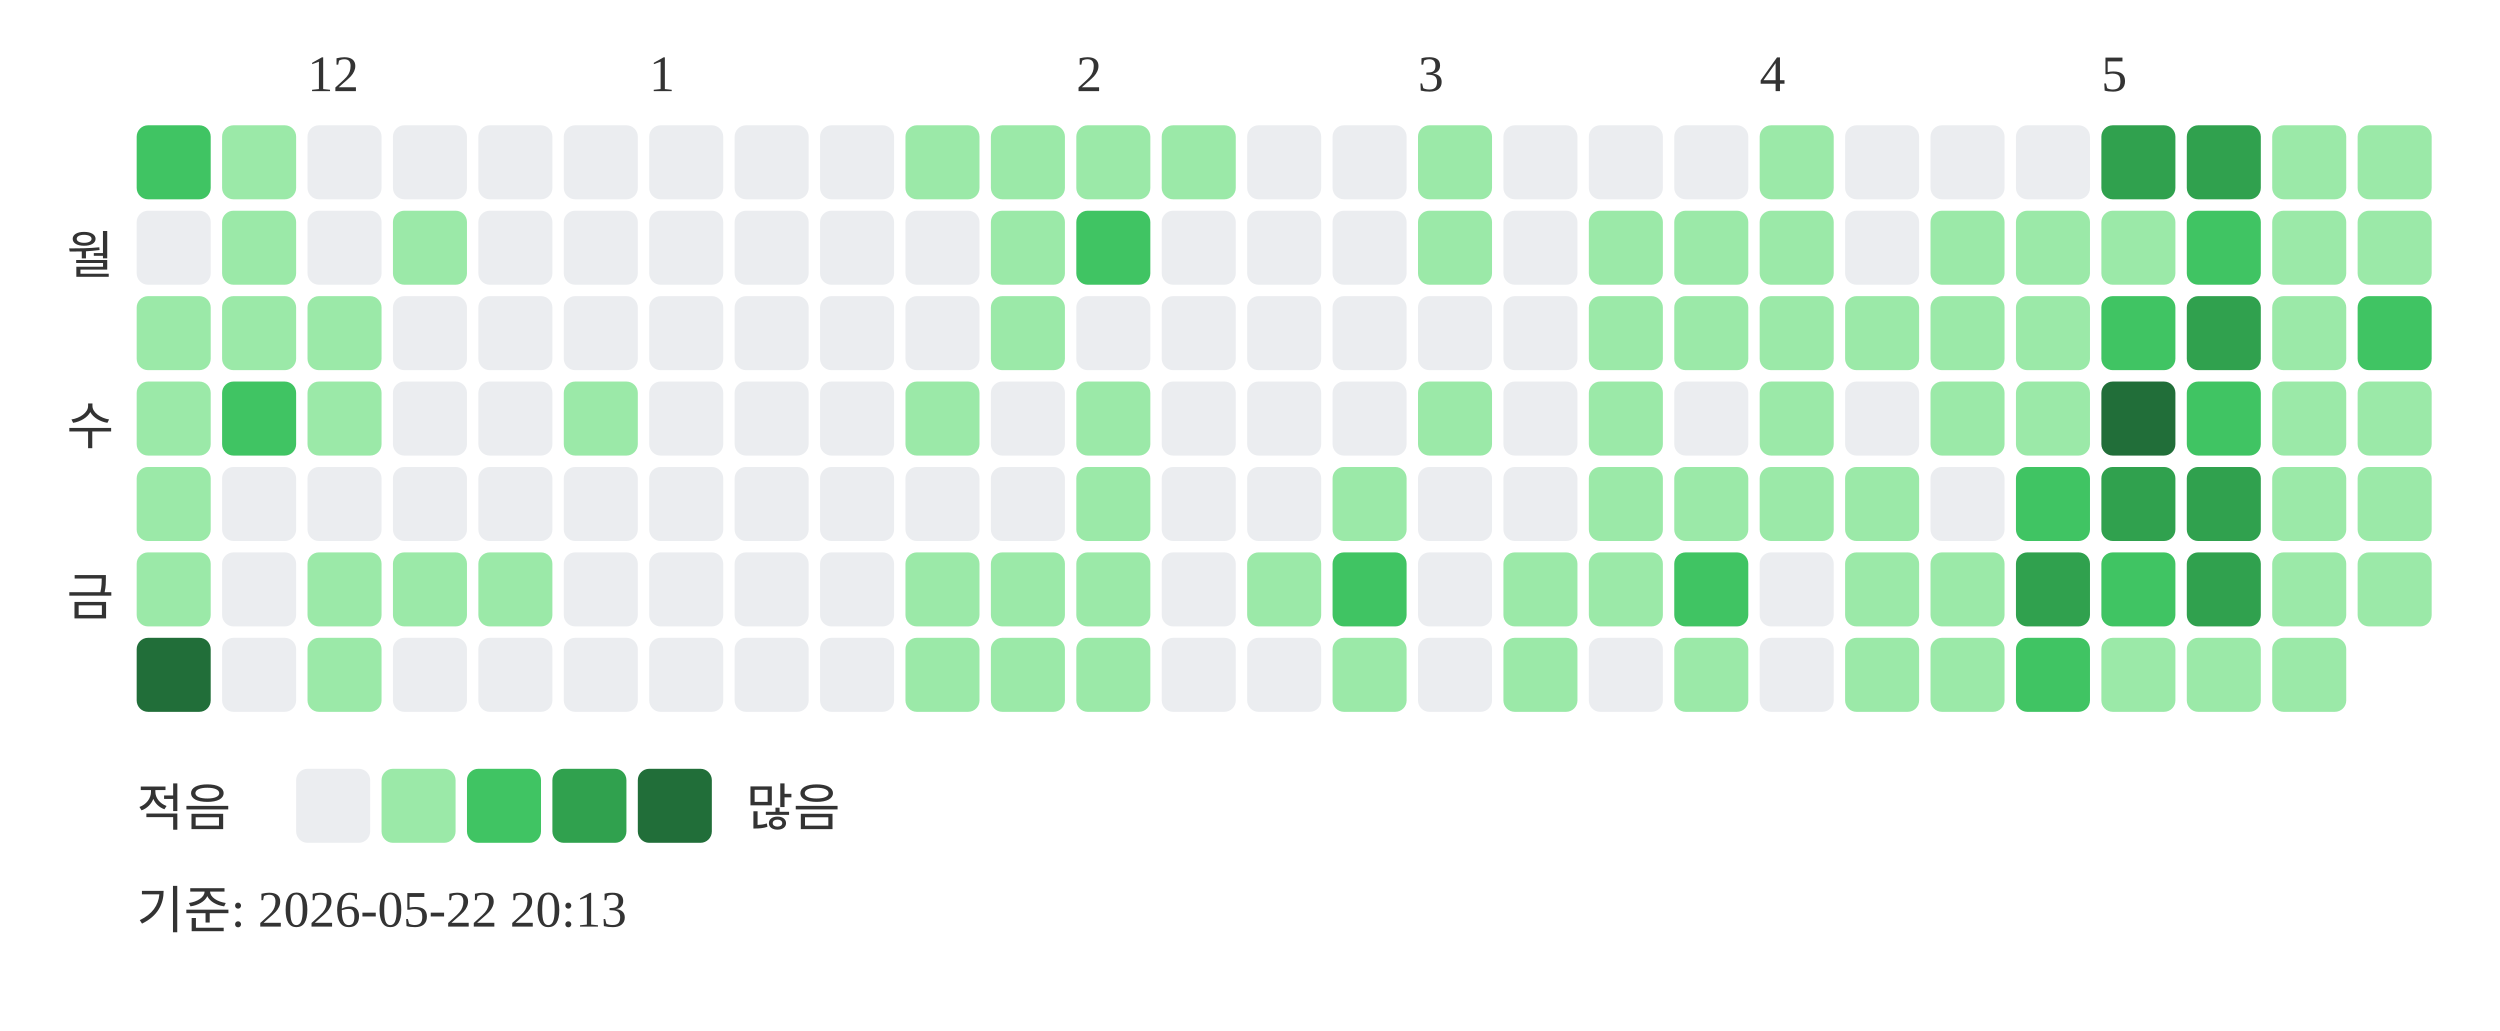
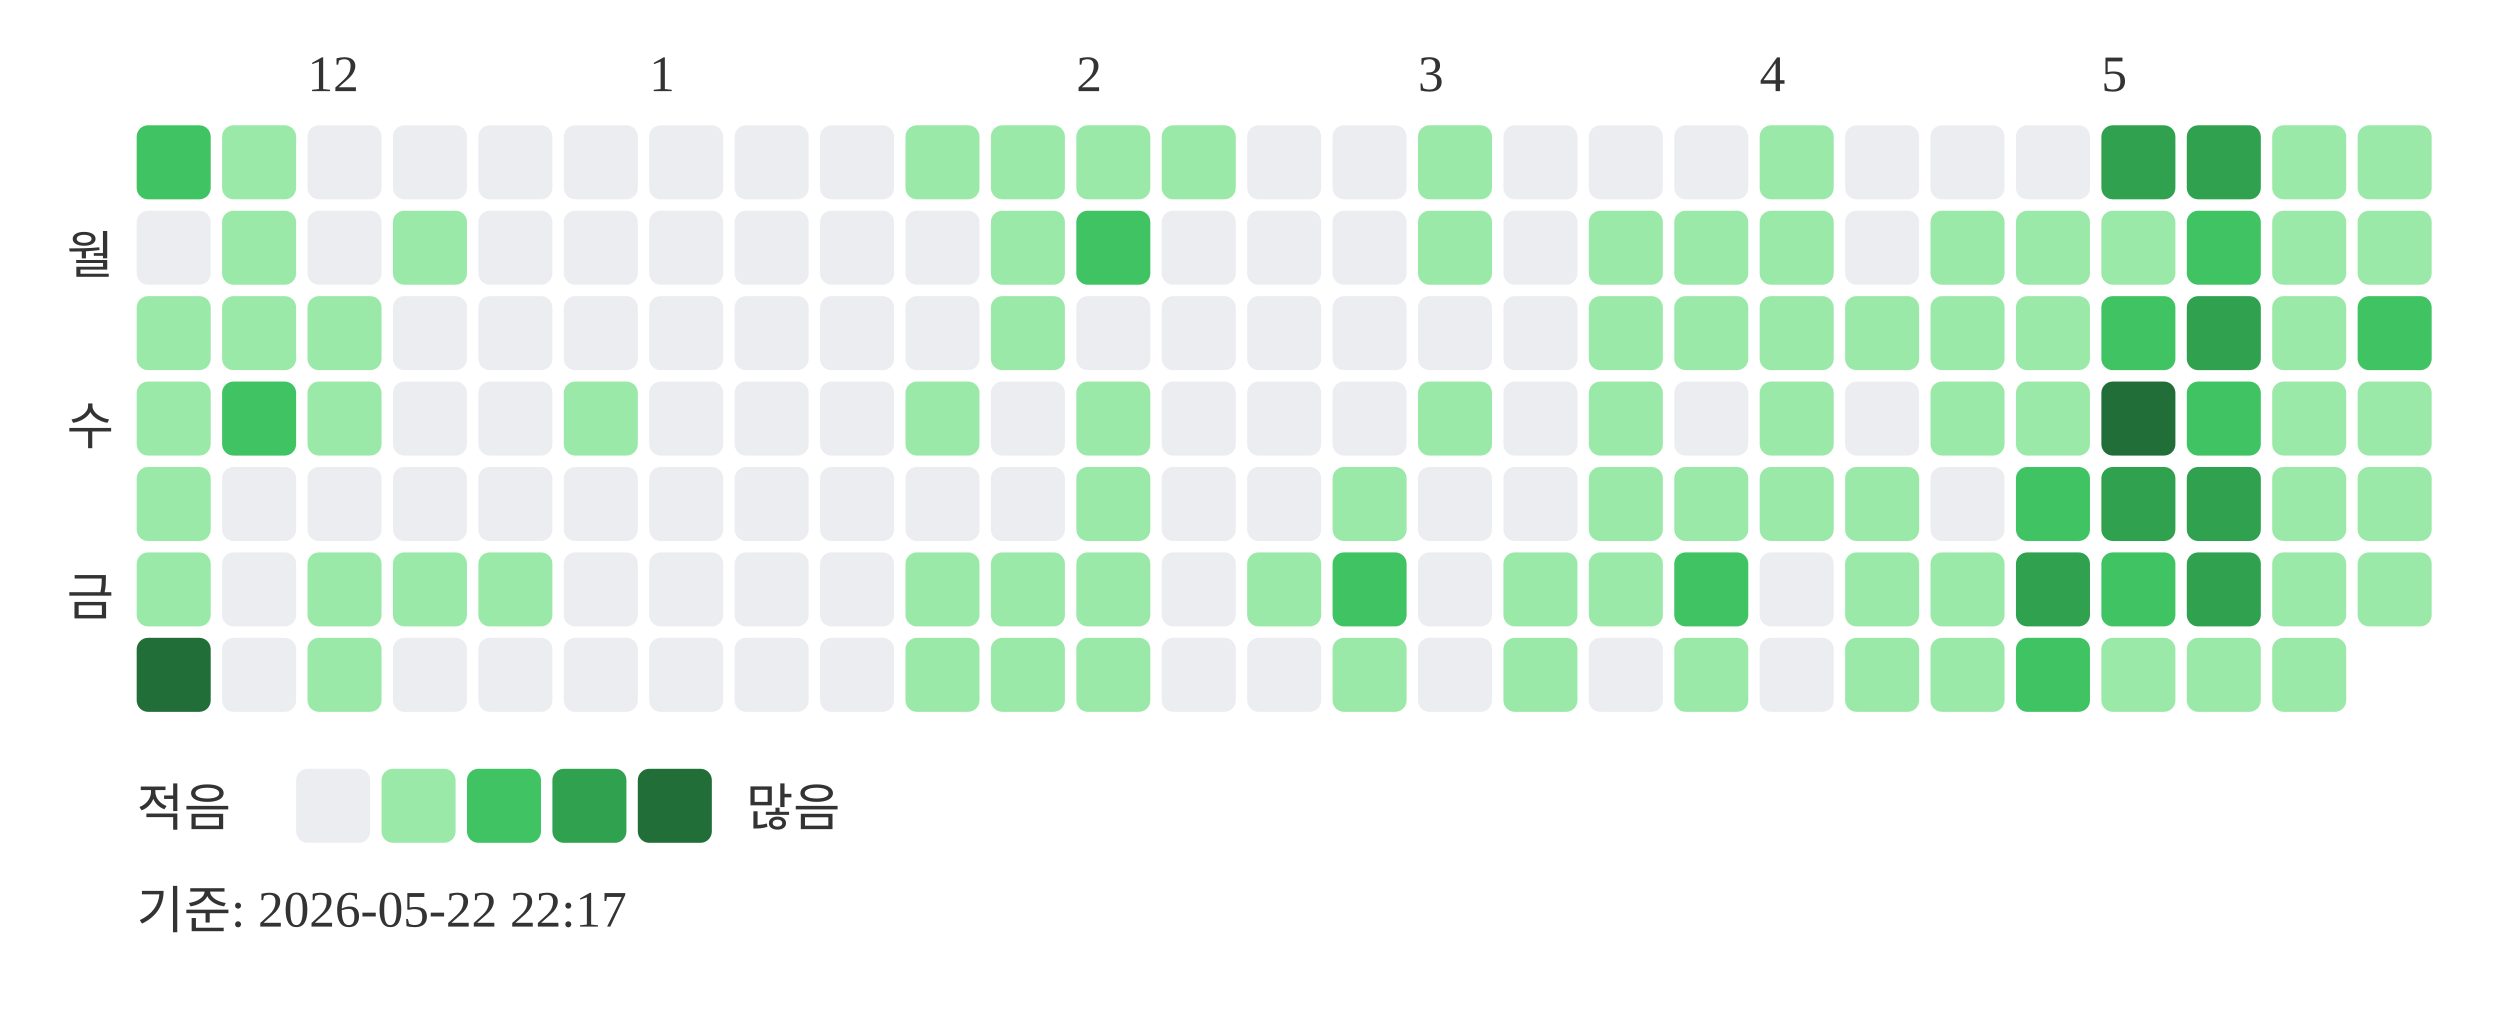
<svg xmlns="http://www.w3.org/2000/svg" width="439" height="181">
  <text x="54" y="16" font-size="9" fill="#333333">12</text>
  <text x="114" y="16" font-size="9" fill="#333333">1</text>
  <text x="189" y="16" font-size="9" fill="#333333">2</text>
  <text x="249" y="16" font-size="9" fill="#333333">3</text>
  <text x="309" y="16" font-size="9" fill="#333333">4</text>
  <text x="369" y="16" font-size="9" fill="#333333">5</text>
  <text x="20" y="48" text-anchor="end" font-size="9" fill="#333333">월</text>
  <text x="20" y="78" text-anchor="end" font-size="9" fill="#333333">수</text>
  <text x="20" y="108" text-anchor="end" font-size="9" fill="#333333">금</text>
  <rect x="24" y="22" width="13" height="13" rx="2" fill="#40c463" />
  <rect x="24" y="37" width="13" height="13" rx="2" fill="#ebedf0" />
  <rect x="24" y="52" width="13" height="13" rx="2" fill="#9be9a8" />
  <rect x="24" y="67" width="13" height="13" rx="2" fill="#9be9a8" />
  <rect x="24" y="82" width="13" height="13" rx="2" fill="#9be9a8" />
  <rect x="24" y="97" width="13" height="13" rx="2" fill="#9be9a8" />
  <rect x="24" y="112" width="13" height="13" rx="2" fill="#216e39" />
  <rect x="39" y="22" width="13" height="13" rx="2" fill="#9be9a8" />
  <rect x="39" y="37" width="13" height="13" rx="2" fill="#9be9a8" />
  <rect x="39" y="52" width="13" height="13" rx="2" fill="#9be9a8" />
  <rect x="39" y="67" width="13" height="13" rx="2" fill="#40c463" />
  <rect x="39" y="82" width="13" height="13" rx="2" fill="#ebedf0" />
  <rect x="39" y="97" width="13" height="13" rx="2" fill="#ebedf0" />
  <rect x="39" y="112" width="13" height="13" rx="2" fill="#ebedf0" />
  <rect x="54" y="22" width="13" height="13" rx="2" fill="#ebedf0" />
  <rect x="54" y="37" width="13" height="13" rx="2" fill="#ebedf0" />
  <rect x="54" y="52" width="13" height="13" rx="2" fill="#9be9a8" />
  <rect x="54" y="67" width="13" height="13" rx="2" fill="#9be9a8" />
  <rect x="54" y="82" width="13" height="13" rx="2" fill="#ebedf0" />
  <rect x="54" y="97" width="13" height="13" rx="2" fill="#9be9a8" />
  <rect x="54" y="112" width="13" height="13" rx="2" fill="#9be9a8" />
  <rect x="69" y="22" width="13" height="13" rx="2" fill="#ebedf0" />
  <rect x="69" y="37" width="13" height="13" rx="2" fill="#9be9a8" />
  <rect x="69" y="52" width="13" height="13" rx="2" fill="#ebedf0" />
  <rect x="69" y="67" width="13" height="13" rx="2" fill="#ebedf0" />
  <rect x="69" y="82" width="13" height="13" rx="2" fill="#ebedf0" />
  <rect x="69" y="97" width="13" height="13" rx="2" fill="#9be9a8" />
  <rect x="69" y="112" width="13" height="13" rx="2" fill="#ebedf0" />
  <rect x="84" y="22" width="13" height="13" rx="2" fill="#ebedf0" />
  <rect x="84" y="37" width="13" height="13" rx="2" fill="#ebedf0" />
  <rect x="84" y="52" width="13" height="13" rx="2" fill="#ebedf0" />
  <rect x="84" y="67" width="13" height="13" rx="2" fill="#ebedf0" />
  <rect x="84" y="82" width="13" height="13" rx="2" fill="#ebedf0" />
  <rect x="84" y="97" width="13" height="13" rx="2" fill="#9be9a8" />
  <rect x="84" y="112" width="13" height="13" rx="2" fill="#ebedf0" />
  <rect x="99" y="22" width="13" height="13" rx="2" fill="#ebedf0" />
  <rect x="99" y="37" width="13" height="13" rx="2" fill="#ebedf0" />
  <rect x="99" y="52" width="13" height="13" rx="2" fill="#ebedf0" />
  <rect x="99" y="67" width="13" height="13" rx="2" fill="#9be9a8" />
  <rect x="99" y="82" width="13" height="13" rx="2" fill="#ebedf0" />
  <rect x="99" y="97" width="13" height="13" rx="2" fill="#ebedf0" />
  <rect x="99" y="112" width="13" height="13" rx="2" fill="#ebedf0" />
  <rect x="114" y="22" width="13" height="13" rx="2" fill="#ebedf0" />
  <rect x="114" y="37" width="13" height="13" rx="2" fill="#ebedf0" />
  <rect x="114" y="52" width="13" height="13" rx="2" fill="#ebedf0" />
  <rect x="114" y="67" width="13" height="13" rx="2" fill="#ebedf0" />
  <rect x="114" y="82" width="13" height="13" rx="2" fill="#ebedf0" />
  <rect x="114" y="97" width="13" height="13" rx="2" fill="#ebedf0" />
  <rect x="114" y="112" width="13" height="13" rx="2" fill="#ebedf0" />
  <rect x="129" y="22" width="13" height="13" rx="2" fill="#ebedf0" />
  <rect x="129" y="37" width="13" height="13" rx="2" fill="#ebedf0" />
  <rect x="129" y="52" width="13" height="13" rx="2" fill="#ebedf0" />
  <rect x="129" y="67" width="13" height="13" rx="2" fill="#ebedf0" />
  <rect x="129" y="82" width="13" height="13" rx="2" fill="#ebedf0" />
  <rect x="129" y="97" width="13" height="13" rx="2" fill="#ebedf0" />
  <rect x="129" y="112" width="13" height="13" rx="2" fill="#ebedf0" />
  <rect x="144" y="22" width="13" height="13" rx="2" fill="#ebedf0" />
  <rect x="144" y="37" width="13" height="13" rx="2" fill="#ebedf0" />
  <rect x="144" y="52" width="13" height="13" rx="2" fill="#ebedf0" />
  <rect x="144" y="67" width="13" height="13" rx="2" fill="#ebedf0" />
  <rect x="144" y="82" width="13" height="13" rx="2" fill="#ebedf0" />
  <rect x="144" y="97" width="13" height="13" rx="2" fill="#ebedf0" />
  <rect x="144" y="112" width="13" height="13" rx="2" fill="#ebedf0" />
  <rect x="159" y="22" width="13" height="13" rx="2" fill="#9be9a8" />
  <rect x="159" y="37" width="13" height="13" rx="2" fill="#ebedf0" />
  <rect x="159" y="52" width="13" height="13" rx="2" fill="#ebedf0" />
  <rect x="159" y="67" width="13" height="13" rx="2" fill="#9be9a8" />
  <rect x="159" y="82" width="13" height="13" rx="2" fill="#ebedf0" />
  <rect x="159" y="97" width="13" height="13" rx="2" fill="#9be9a8" />
  <rect x="159" y="112" width="13" height="13" rx="2" fill="#9be9a8" />
  <rect x="174" y="22" width="13" height="13" rx="2" fill="#9be9a8" />
  <rect x="174" y="37" width="13" height="13" rx="2" fill="#9be9a8" />
  <rect x="174" y="52" width="13" height="13" rx="2" fill="#9be9a8" />
  <rect x="174" y="67" width="13" height="13" rx="2" fill="#ebedf0" />
  <rect x="174" y="82" width="13" height="13" rx="2" fill="#ebedf0" />
  <rect x="174" y="97" width="13" height="13" rx="2" fill="#9be9a8" />
  <rect x="174" y="112" width="13" height="13" rx="2" fill="#9be9a8" />
  <rect x="189" y="22" width="13" height="13" rx="2" fill="#9be9a8" />
  <rect x="189" y="37" width="13" height="13" rx="2" fill="#40c463" />
  <rect x="189" y="52" width="13" height="13" rx="2" fill="#ebedf0" />
  <rect x="189" y="67" width="13" height="13" rx="2" fill="#9be9a8" />
  <rect x="189" y="82" width="13" height="13" rx="2" fill="#9be9a8" />
  <rect x="189" y="97" width="13" height="13" rx="2" fill="#9be9a8" />
  <rect x="189" y="112" width="13" height="13" rx="2" fill="#9be9a8" />
  <rect x="204" y="22" width="13" height="13" rx="2" fill="#9be9a8" />
  <rect x="204" y="37" width="13" height="13" rx="2" fill="#ebedf0" />
  <rect x="204" y="52" width="13" height="13" rx="2" fill="#ebedf0" />
  <rect x="204" y="67" width="13" height="13" rx="2" fill="#ebedf0" />
  <rect x="204" y="82" width="13" height="13" rx="2" fill="#ebedf0" />
  <rect x="204" y="97" width="13" height="13" rx="2" fill="#ebedf0" />
  <rect x="204" y="112" width="13" height="13" rx="2" fill="#ebedf0" />
  <rect x="219" y="22" width="13" height="13" rx="2" fill="#ebedf0" />
  <rect x="219" y="37" width="13" height="13" rx="2" fill="#ebedf0" />
  <rect x="219" y="52" width="13" height="13" rx="2" fill="#ebedf0" />
  <rect x="219" y="67" width="13" height="13" rx="2" fill="#ebedf0" />
  <rect x="219" y="82" width="13" height="13" rx="2" fill="#ebedf0" />
  <rect x="219" y="97" width="13" height="13" rx="2" fill="#9be9a8" />
  <rect x="219" y="112" width="13" height="13" rx="2" fill="#ebedf0" />
  <rect x="234" y="22" width="13" height="13" rx="2" fill="#ebedf0" />
  <rect x="234" y="37" width="13" height="13" rx="2" fill="#ebedf0" />
  <rect x="234" y="52" width="13" height="13" rx="2" fill="#ebedf0" />
  <rect x="234" y="67" width="13" height="13" rx="2" fill="#ebedf0" />
  <rect x="234" y="82" width="13" height="13" rx="2" fill="#9be9a8" />
  <rect x="234" y="97" width="13" height="13" rx="2" fill="#40c463" />
  <rect x="234" y="112" width="13" height="13" rx="2" fill="#9be9a8" />
  <rect x="249" y="22" width="13" height="13" rx="2" fill="#9be9a8" />
  <rect x="249" y="37" width="13" height="13" rx="2" fill="#9be9a8" />
  <rect x="249" y="52" width="13" height="13" rx="2" fill="#ebedf0" />
  <rect x="249" y="67" width="13" height="13" rx="2" fill="#9be9a8" />
  <rect x="249" y="82" width="13" height="13" rx="2" fill="#ebedf0" />
  <rect x="249" y="97" width="13" height="13" rx="2" fill="#ebedf0" />
  <rect x="249" y="112" width="13" height="13" rx="2" fill="#ebedf0" />
  <rect x="264" y="22" width="13" height="13" rx="2" fill="#ebedf0" />
  <rect x="264" y="37" width="13" height="13" rx="2" fill="#ebedf0" />
  <rect x="264" y="52" width="13" height="13" rx="2" fill="#ebedf0" />
  <rect x="264" y="67" width="13" height="13" rx="2" fill="#ebedf0" />
  <rect x="264" y="82" width="13" height="13" rx="2" fill="#ebedf0" />
  <rect x="264" y="97" width="13" height="13" rx="2" fill="#9be9a8" />
  <rect x="264" y="112" width="13" height="13" rx="2" fill="#9be9a8" />
  <rect x="279" y="22" width="13" height="13" rx="2" fill="#ebedf0" />
  <rect x="279" y="37" width="13" height="13" rx="2" fill="#9be9a8" />
  <rect x="279" y="52" width="13" height="13" rx="2" fill="#9be9a8" />
  <rect x="279" y="67" width="13" height="13" rx="2" fill="#9be9a8" />
  <rect x="279" y="82" width="13" height="13" rx="2" fill="#9be9a8" />
  <rect x="279" y="97" width="13" height="13" rx="2" fill="#9be9a8" />
  <rect x="279" y="112" width="13" height="13" rx="2" fill="#ebedf0" />
  <rect x="294" y="22" width="13" height="13" rx="2" fill="#ebedf0" />
  <rect x="294" y="37" width="13" height="13" rx="2" fill="#9be9a8" />
  <rect x="294" y="52" width="13" height="13" rx="2" fill="#9be9a8" />
  <rect x="294" y="67" width="13" height="13" rx="2" fill="#ebedf0" />
  <rect x="294" y="82" width="13" height="13" rx="2" fill="#9be9a8" />
  <rect x="294" y="97" width="13" height="13" rx="2" fill="#40c463" />
  <rect x="294" y="112" width="13" height="13" rx="2" fill="#9be9a8" />
  <rect x="309" y="22" width="13" height="13" rx="2" fill="#9be9a8" />
  <rect x="309" y="37" width="13" height="13" rx="2" fill="#9be9a8" />
  <rect x="309" y="52" width="13" height="13" rx="2" fill="#9be9a8" />
  <rect x="309" y="67" width="13" height="13" rx="2" fill="#9be9a8" />
  <rect x="309" y="82" width="13" height="13" rx="2" fill="#9be9a8" />
  <rect x="309" y="97" width="13" height="13" rx="2" fill="#ebedf0" />
  <rect x="309" y="112" width="13" height="13" rx="2" fill="#ebedf0" />
  <rect x="324" y="22" width="13" height="13" rx="2" fill="#ebedf0" />
  <rect x="324" y="37" width="13" height="13" rx="2" fill="#ebedf0" />
  <rect x="324" y="52" width="13" height="13" rx="2" fill="#9be9a8" />
  <rect x="324" y="67" width="13" height="13" rx="2" fill="#ebedf0" />
  <rect x="324" y="82" width="13" height="13" rx="2" fill="#9be9a8" />
  <rect x="324" y="97" width="13" height="13" rx="2" fill="#9be9a8" />
  <rect x="324" y="112" width="13" height="13" rx="2" fill="#9be9a8" />
  <rect x="339" y="22" width="13" height="13" rx="2" fill="#ebedf0" />
  <rect x="339" y="37" width="13" height="13" rx="2" fill="#9be9a8" />
  <rect x="339" y="52" width="13" height="13" rx="2" fill="#9be9a8" />
  <rect x="339" y="67" width="13" height="13" rx="2" fill="#9be9a8" />
  <rect x="339" y="82" width="13" height="13" rx="2" fill="#ebedf0" />
  <rect x="339" y="97" width="13" height="13" rx="2" fill="#9be9a8" />
  <rect x="339" y="112" width="13" height="13" rx="2" fill="#9be9a8" />
  <rect x="354" y="22" width="13" height="13" rx="2" fill="#ebedf0" />
  <rect x="354" y="37" width="13" height="13" rx="2" fill="#9be9a8" />
  <rect x="354" y="52" width="13" height="13" rx="2" fill="#9be9a8" />
  <rect x="354" y="67" width="13" height="13" rx="2" fill="#9be9a8" />
  <rect x="354" y="82" width="13" height="13" rx="2" fill="#40c463" />
  <rect x="354" y="97" width="13" height="13" rx="2" fill="#30a14e" />
  <rect x="354" y="112" width="13" height="13" rx="2" fill="#40c463" />
  <rect x="369" y="22" width="13" height="13" rx="2" fill="#30a14e" />
  <rect x="369" y="37" width="13" height="13" rx="2" fill="#9be9a8" />
  <rect x="369" y="52" width="13" height="13" rx="2" fill="#40c463" />
  <rect x="369" y="67" width="13" height="13" rx="2" fill="#216e39" />
  <rect x="369" y="82" width="13" height="13" rx="2" fill="#30a14e" />
  <rect x="369" y="97" width="13" height="13" rx="2" fill="#40c463" />
  <rect x="369" y="112" width="13" height="13" rx="2" fill="#9be9a8" />
  <rect x="384" y="22" width="13" height="13" rx="2" fill="#30a14e" />
  <rect x="384" y="37" width="13" height="13" rx="2" fill="#40c463" />
  <rect x="384" y="52" width="13" height="13" rx="2" fill="#30a14e" />
  <rect x="384" y="67" width="13" height="13" rx="2" fill="#40c463" />
  <rect x="384" y="82" width="13" height="13" rx="2" fill="#30a14e" />
  <rect x="384" y="97" width="13" height="13" rx="2" fill="#30a14e" />
  <rect x="384" y="112" width="13" height="13" rx="2" fill="#9be9a8" />
  <rect x="399" y="22" width="13" height="13" rx="2" fill="#9be9a8" />
  <rect x="399" y="37" width="13" height="13" rx="2" fill="#9be9a8" />
  <rect x="399" y="52" width="13" height="13" rx="2" fill="#9be9a8" />
  <rect x="399" y="67" width="13" height="13" rx="2" fill="#9be9a8" />
  <rect x="399" y="82" width="13" height="13" rx="2" fill="#9be9a8" />
  <rect x="399" y="97" width="13" height="13" rx="2" fill="#9be9a8" />
  <rect x="399" y="112" width="13" height="13" rx="2" fill="#9be9a8" />
  <rect x="414" y="22" width="13" height="13" rx="2" fill="#9be9a8" />
  <rect x="414" y="37" width="13" height="13" rx="2" fill="#9be9a8" />
  <rect x="414" y="52" width="13" height="13" rx="2" fill="#40c463" />
  <rect x="414" y="67" width="13" height="13" rx="2" fill="#9be9a8" />
  <rect x="414" y="82" width="13" height="13" rx="2" fill="#9be9a8" />
  <rect x="414" y="97" width="13" height="13" rx="2" fill="#9be9a8" />
  <text x="24" y="145" font-size="9" fill="#333333">적음</text>
  <rect x="52" y="135" width="13" height="13" rx="2" fill="#ebedf0" />
  <rect x="67" y="135" width="13" height="13" rx="2" fill="#9be9a8" />
  <rect x="82" y="135" width="13" height="13" rx="2" fill="#40c463" />
  <rect x="97" y="135" width="13" height="13" rx="2" fill="#30a14e" />
  <rect x="112" y="135" width="13" height="13" rx="2" fill="#216e39" />
  <text x="131" y="145" font-size="9" fill="#333333">많음</text>
-   <text x="24" y="163" font-size="9" fill="#333333">기준: 2026-05-22 20:13</text>
+   <text x="24" y="163" font-size="9" fill="#333333">기준: 2026-05-22 22:17</text>
</svg>
